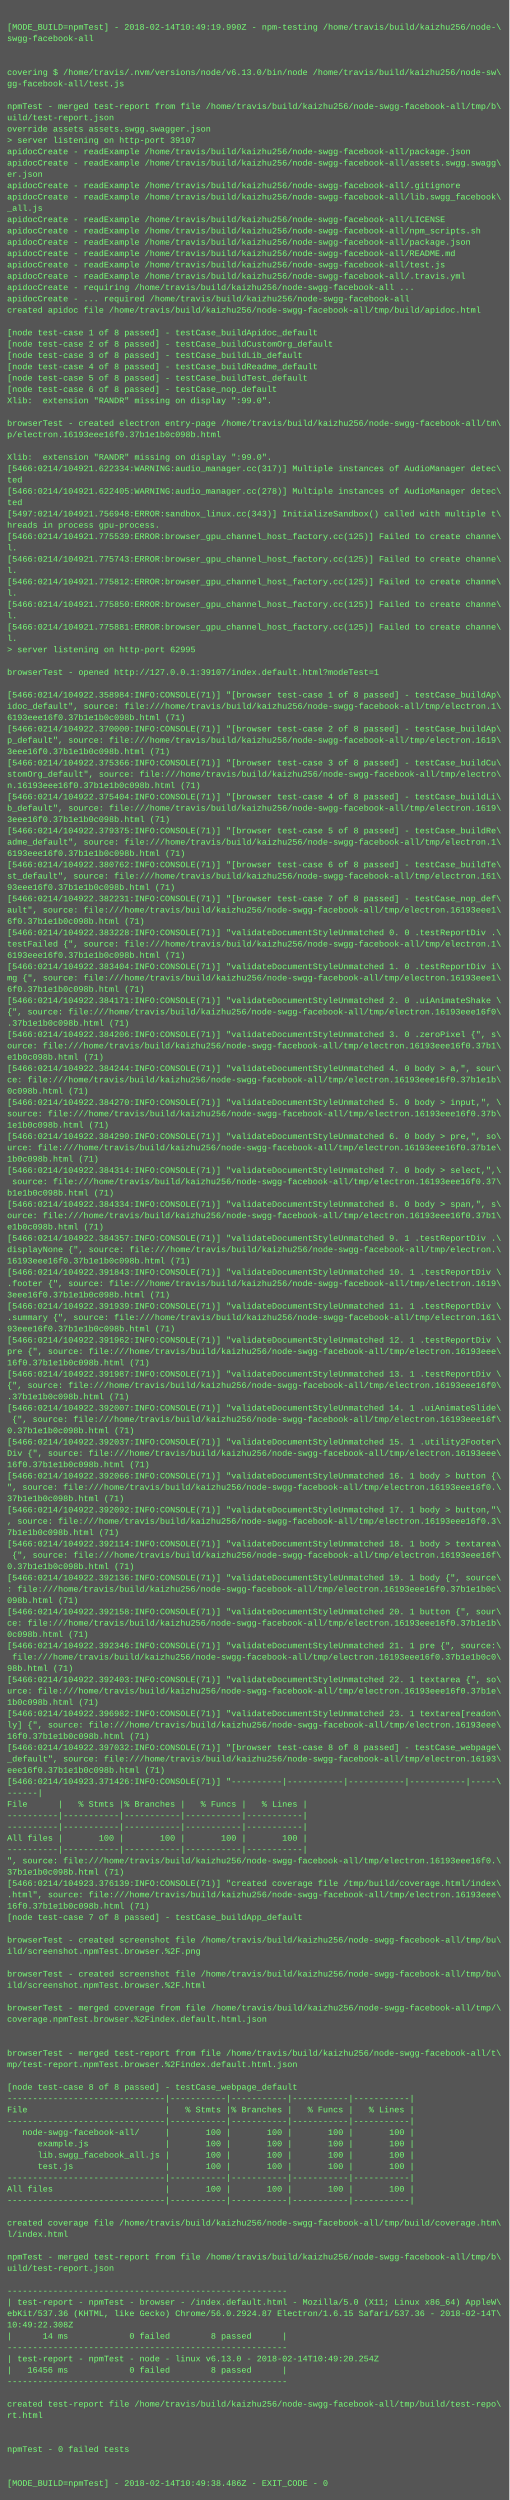
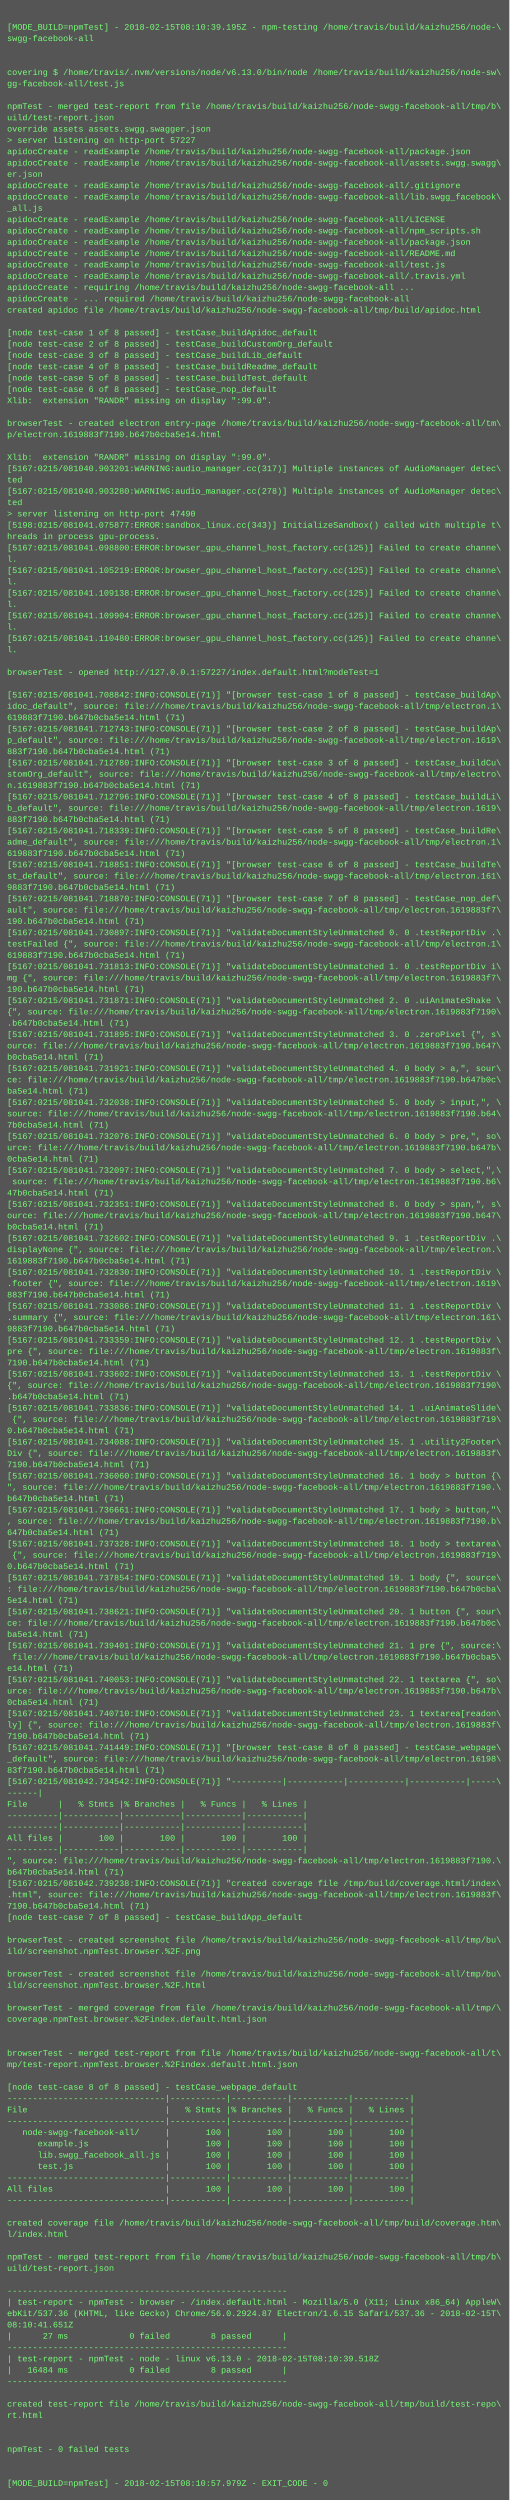
<svg xmlns="http://www.w3.org/2000/svg" height="3534" width="720">
  <rect height="3534" fill="#555" width="720" />
  <text fill="#7f7" font-family="Courier New" font-size="12" xml:space="preserve">
    <tspan x="10" y="26" />
-     <tspan x="10" y="42">[MODE_BUILD=npmTest] - 2018-02-14T10:49:19.990Z - npm-testing /home/travis/build/kaizhu256/node-\</tspan>
+     <tspan x="10" y="42">[MODE_BUILD=npmTest] - 2018-02-15T08:10:39.195Z - npm-testing /home/travis/build/kaizhu256/node-\</tspan>
    <tspan x="10" y="58">swgg-facebook-all</tspan>
    <tspan x="10" y="74" />
    <tspan x="10" y="90" />
    <tspan x="10" y="106">covering $ /home/travis/.nvm/versions/node/v6.13.0/bin/node /home/travis/build/kaizhu256/node-sw\</tspan>
    <tspan x="10" y="122">gg-facebook-all/test.js</tspan>
    <tspan x="10" y="138" />
    <tspan x="10" y="154">npmTest - merged test-report from file /home/travis/build/kaizhu256/node-swgg-facebook-all/tmp/b\</tspan>
    <tspan x="10" y="170">uild/test-report.json</tspan>
    <tspan x="10" y="186">override assets assets.swgg.swagger.json</tspan>
-     <tspan x="10" y="202">&gt; server listening on http-port 39107</tspan>
+     <tspan x="10" y="202">&gt; server listening on http-port 57227</tspan>
    <tspan x="10" y="218">apidocCreate - readExample /home/travis/build/kaizhu256/node-swgg-facebook-all/package.json</tspan>
    <tspan x="10" y="234">apidocCreate - readExample /home/travis/build/kaizhu256/node-swgg-facebook-all/assets.swgg.swagg\</tspan>
    <tspan x="10" y="250">er.json</tspan>
    <tspan x="10" y="266">apidocCreate - readExample /home/travis/build/kaizhu256/node-swgg-facebook-all/.gitignore</tspan>
    <tspan x="10" y="282">apidocCreate - readExample /home/travis/build/kaizhu256/node-swgg-facebook-all/lib.swgg_facebook\</tspan>
    <tspan x="10" y="298">_all.js</tspan>
    <tspan x="10" y="314">apidocCreate - readExample /home/travis/build/kaizhu256/node-swgg-facebook-all/LICENSE</tspan>
    <tspan x="10" y="330">apidocCreate - readExample /home/travis/build/kaizhu256/node-swgg-facebook-all/npm_scripts.sh</tspan>
    <tspan x="10" y="346">apidocCreate - readExample /home/travis/build/kaizhu256/node-swgg-facebook-all/package.json</tspan>
    <tspan x="10" y="362">apidocCreate - readExample /home/travis/build/kaizhu256/node-swgg-facebook-all/README.md</tspan>
    <tspan x="10" y="378">apidocCreate - readExample /home/travis/build/kaizhu256/node-swgg-facebook-all/test.js</tspan>
    <tspan x="10" y="394">apidocCreate - readExample /home/travis/build/kaizhu256/node-swgg-facebook-all/.travis.yml</tspan>
    <tspan x="10" y="410">apidocCreate - requiring /home/travis/build/kaizhu256/node-swgg-facebook-all ...</tspan>
    <tspan x="10" y="426">apidocCreate - ... required /home/travis/build/kaizhu256/node-swgg-facebook-all</tspan>
    <tspan x="10" y="442">created apidoc file /home/travis/build/kaizhu256/node-swgg-facebook-all/tmp/build/apidoc.html</tspan>
    <tspan x="10" y="458" />
    <tspan x="10" y="474">[node test-case 1 of 8 passed] - testCase_buildApidoc_default</tspan>
    <tspan x="10" y="490">[node test-case 2 of 8 passed] - testCase_buildCustomOrg_default</tspan>
    <tspan x="10" y="506">[node test-case 3 of 8 passed] - testCase_buildLib_default</tspan>
    <tspan x="10" y="522">[node test-case 4 of 8 passed] - testCase_buildReadme_default</tspan>
    <tspan x="10" y="538">[node test-case 5 of 8 passed] - testCase_buildTest_default</tspan>
    <tspan x="10" y="554">[node test-case 6 of 8 passed] - testCase_nop_default</tspan>
    <tspan x="10" y="570">Xlib:  extension "RANDR" missing on display ":99.0".</tspan>
    <tspan x="10" y="586" />
    <tspan x="10" y="602">browserTest - created electron entry-page /home/travis/build/kaizhu256/node-swgg-facebook-all/tm\</tspan>
-     <tspan x="10" y="618">p/electron.16193eee16f0.37b1e1b0c098b.html</tspan>
+     <tspan x="10" y="618">p/electron.1619883f7190.b647b0cba5e14.html</tspan>
    <tspan x="10" y="634" />
    <tspan x="10" y="650">Xlib:  extension "RANDR" missing on display ":99.0".</tspan>
-     <tspan x="10" y="666">[5466:0214/104921.622334:WARNING:audio_manager.cc(317)] Multiple instances of AudioManager detec\</tspan>
+     <tspan x="10" y="666">[5167:0215/081040.903201:WARNING:audio_manager.cc(317)] Multiple instances of AudioManager detec\</tspan>
    <tspan x="10" y="682">ted</tspan>
-     <tspan x="10" y="698">[5466:0214/104921.622405:WARNING:audio_manager.cc(278)] Multiple instances of AudioManager detec\</tspan>
+     <tspan x="10" y="698">[5167:0215/081040.903280:WARNING:audio_manager.cc(278)] Multiple instances of AudioManager detec\</tspan>
    <tspan x="10" y="714">ted</tspan>
-     <tspan x="10" y="730">[5497:0214/104921.756948:ERROR:sandbox_linux.cc(343)] InitializeSandbox() called with multiple t\</tspan>
-     <tspan x="10" y="746">hreads in process gpu-process. </tspan>
-     <tspan x="10" y="762">[5466:0214/104921.775539:ERROR:browser_gpu_channel_host_factory.cc(125)] Failed to create channe\</tspan>
-     <tspan x="10" y="778">l.</tspan>
-     <tspan x="10" y="794">[5466:0214/104921.775743:ERROR:browser_gpu_channel_host_factory.cc(125)] Failed to create channe\</tspan>
-     <tspan x="10" y="810">l.</tspan>
-     <tspan x="10" y="826">[5466:0214/104921.775812:ERROR:browser_gpu_channel_host_factory.cc(125)] Failed to create channe\</tspan>
-     <tspan x="10" y="842">l.</tspan>
-     <tspan x="10" y="858">[5466:0214/104921.775850:ERROR:browser_gpu_channel_host_factory.cc(125)] Failed to create channe\</tspan>
-     <tspan x="10" y="874">l.</tspan>
-     <tspan x="10" y="890">[5466:0214/104921.775881:ERROR:browser_gpu_channel_host_factory.cc(125)] Failed to create channe\</tspan>
-     <tspan x="10" y="906">l.</tspan>
-     <tspan x="10" y="922">&gt; server listening on http-port 62995</tspan>
+     <tspan x="10" y="730">&gt; server listening on http-port 47490</tspan>
+     <tspan x="10" y="746">[5198:0215/081041.075877:ERROR:sandbox_linux.cc(343)] InitializeSandbox() called with multiple t\</tspan>
+     <tspan x="10" y="762">hreads in process gpu-process. </tspan>
+     <tspan x="10" y="778">[5167:0215/081041.098800:ERROR:browser_gpu_channel_host_factory.cc(125)] Failed to create channe\</tspan>
+     <tspan x="10" y="794">l.</tspan>
+     <tspan x="10" y="810">[5167:0215/081041.105219:ERROR:browser_gpu_channel_host_factory.cc(125)] Failed to create channe\</tspan>
+     <tspan x="10" y="826">l.</tspan>
+     <tspan x="10" y="842">[5167:0215/081041.109138:ERROR:browser_gpu_channel_host_factory.cc(125)] Failed to create channe\</tspan>
+     <tspan x="10" y="858">l.</tspan>
+     <tspan x="10" y="874">[5167:0215/081041.109904:ERROR:browser_gpu_channel_host_factory.cc(125)] Failed to create channe\</tspan>
+     <tspan x="10" y="890">l.</tspan>
+     <tspan x="10" y="906">[5167:0215/081041.110480:ERROR:browser_gpu_channel_host_factory.cc(125)] Failed to create channe\</tspan>
+     <tspan x="10" y="922">l.</tspan>
    <tspan x="10" y="938" />
-     <tspan x="10" y="954">browserTest - opened http://127.0.0.1:39107/index.default.html?modeTest=1</tspan>
+     <tspan x="10" y="954">browserTest - opened http://127.0.0.1:57227/index.default.html?modeTest=1</tspan>
    <tspan x="10" y="970" />
-     <tspan x="10" y="986">[5466:0214/104922.358984:INFO:CONSOLE(71)] "[browser test-case 1 of 8 passed] - testCase_buildAp\</tspan>
+     <tspan x="10" y="986">[5167:0215/081041.708842:INFO:CONSOLE(71)] "[browser test-case 1 of 8 passed] - testCase_buildAp\</tspan>
    <tspan x="10" y="1002">idoc_default", source: file:///home/travis/build/kaizhu256/node-swgg-facebook-all/tmp/electron.1\</tspan>
-     <tspan x="10" y="1018">6193eee16f0.37b1e1b0c098b.html (71)</tspan>
-     <tspan x="10" y="1034">[5466:0214/104922.370000:INFO:CONSOLE(71)] "[browser test-case 2 of 8 passed] - testCase_buildAp\</tspan>
+     <tspan x="10" y="1018">619883f7190.b647b0cba5e14.html (71)</tspan>
+     <tspan x="10" y="1034">[5167:0215/081041.712743:INFO:CONSOLE(71)] "[browser test-case 2 of 8 passed] - testCase_buildAp\</tspan>
    <tspan x="10" y="1050">p_default", source: file:///home/travis/build/kaizhu256/node-swgg-facebook-all/tmp/electron.1619\</tspan>
-     <tspan x="10" y="1066">3eee16f0.37b1e1b0c098b.html (71)</tspan>
-     <tspan x="10" y="1082">[5466:0214/104922.375366:INFO:CONSOLE(71)] "[browser test-case 3 of 8 passed] - testCase_buildCu\</tspan>
+     <tspan x="10" y="1066">883f7190.b647b0cba5e14.html (71)</tspan>
+     <tspan x="10" y="1082">[5167:0215/081041.712780:INFO:CONSOLE(71)] "[browser test-case 3 of 8 passed] - testCase_buildCu\</tspan>
    <tspan x="10" y="1098">stomOrg_default", source: file:///home/travis/build/kaizhu256/node-swgg-facebook-all/tmp/electro\</tspan>
-     <tspan x="10" y="1114">n.16193eee16f0.37b1e1b0c098b.html (71)</tspan>
-     <tspan x="10" y="1130">[5466:0214/104922.375404:INFO:CONSOLE(71)] "[browser test-case 4 of 8 passed] - testCase_buildLi\</tspan>
+     <tspan x="10" y="1114">n.1619883f7190.b647b0cba5e14.html (71)</tspan>
+     <tspan x="10" y="1130">[5167:0215/081041.712796:INFO:CONSOLE(71)] "[browser test-case 4 of 8 passed] - testCase_buildLi\</tspan>
    <tspan x="10" y="1146">b_default", source: file:///home/travis/build/kaizhu256/node-swgg-facebook-all/tmp/electron.1619\</tspan>
-     <tspan x="10" y="1162">3eee16f0.37b1e1b0c098b.html (71)</tspan>
-     <tspan x="10" y="1178">[5466:0214/104922.379375:INFO:CONSOLE(71)] "[browser test-case 5 of 8 passed] - testCase_buildRe\</tspan>
+     <tspan x="10" y="1162">883f7190.b647b0cba5e14.html (71)</tspan>
+     <tspan x="10" y="1178">[5167:0215/081041.718339:INFO:CONSOLE(71)] "[browser test-case 5 of 8 passed] - testCase_buildRe\</tspan>
    <tspan x="10" y="1194">adme_default", source: file:///home/travis/build/kaizhu256/node-swgg-facebook-all/tmp/electron.1\</tspan>
-     <tspan x="10" y="1210">6193eee16f0.37b1e1b0c098b.html (71)</tspan>
-     <tspan x="10" y="1226">[5466:0214/104922.380762:INFO:CONSOLE(71)] "[browser test-case 6 of 8 passed] - testCase_buildTe\</tspan>
+     <tspan x="10" y="1210">619883f7190.b647b0cba5e14.html (71)</tspan>
+     <tspan x="10" y="1226">[5167:0215/081041.718851:INFO:CONSOLE(71)] "[browser test-case 6 of 8 passed] - testCase_buildTe\</tspan>
    <tspan x="10" y="1242">st_default", source: file:///home/travis/build/kaizhu256/node-swgg-facebook-all/tmp/electron.161\</tspan>
-     <tspan x="10" y="1258">93eee16f0.37b1e1b0c098b.html (71)</tspan>
-     <tspan x="10" y="1274">[5466:0214/104922.382231:INFO:CONSOLE(71)] "[browser test-case 7 of 8 passed] - testCase_nop_def\</tspan>
-     <tspan x="10" y="1290">ault", source: file:///home/travis/build/kaizhu256/node-swgg-facebook-all/tmp/electron.16193eee1\</tspan>
-     <tspan x="10" y="1306">6f0.37b1e1b0c098b.html (71)</tspan>
-     <tspan x="10" y="1322">[5466:0214/104922.383228:INFO:CONSOLE(71)] "validateDocumentStyleUnmatched 0. 0 .testReportDiv .\</tspan>
+     <tspan x="10" y="1258">9883f7190.b647b0cba5e14.html (71)</tspan>
+     <tspan x="10" y="1274">[5167:0215/081041.718870:INFO:CONSOLE(71)] "[browser test-case 7 of 8 passed] - testCase_nop_def\</tspan>
+     <tspan x="10" y="1290">ault", source: file:///home/travis/build/kaizhu256/node-swgg-facebook-all/tmp/electron.1619883f7\</tspan>
+     <tspan x="10" y="1306">190.b647b0cba5e14.html (71)</tspan>
+     <tspan x="10" y="1322">[5167:0215/081041.730897:INFO:CONSOLE(71)] "validateDocumentStyleUnmatched 0. 0 .testReportDiv .\</tspan>
    <tspan x="10" y="1338">testFailed {", source: file:///home/travis/build/kaizhu256/node-swgg-facebook-all/tmp/electron.1\</tspan>
-     <tspan x="10" y="1354">6193eee16f0.37b1e1b0c098b.html (71)</tspan>
-     <tspan x="10" y="1370">[5466:0214/104922.383404:INFO:CONSOLE(71)] "validateDocumentStyleUnmatched 1. 0 .testReportDiv i\</tspan>
-     <tspan x="10" y="1386">mg {", source: file:///home/travis/build/kaizhu256/node-swgg-facebook-all/tmp/electron.16193eee1\</tspan>
-     <tspan x="10" y="1402">6f0.37b1e1b0c098b.html (71)</tspan>
-     <tspan x="10" y="1418">[5466:0214/104922.384171:INFO:CONSOLE(71)] "validateDocumentStyleUnmatched 2. 0 .uiAnimateShake \</tspan>
-     <tspan x="10" y="1434">{", source: file:///home/travis/build/kaizhu256/node-swgg-facebook-all/tmp/electron.16193eee16f0\</tspan>
-     <tspan x="10" y="1450">.37b1e1b0c098b.html (71)</tspan>
-     <tspan x="10" y="1466">[5466:0214/104922.384206:INFO:CONSOLE(71)] "validateDocumentStyleUnmatched 3. 0 .zeroPixel {", s\</tspan>
-     <tspan x="10" y="1482">ource: file:///home/travis/build/kaizhu256/node-swgg-facebook-all/tmp/electron.16193eee16f0.37b1\</tspan>
-     <tspan x="10" y="1498">e1b0c098b.html (71)</tspan>
-     <tspan x="10" y="1514">[5466:0214/104922.384244:INFO:CONSOLE(71)] "validateDocumentStyleUnmatched 4. 0 body &gt; a,", sour\</tspan>
-     <tspan x="10" y="1530">ce: file:///home/travis/build/kaizhu256/node-swgg-facebook-all/tmp/electron.16193eee16f0.37b1e1b\</tspan>
-     <tspan x="10" y="1546">0c098b.html (71)</tspan>
-     <tspan x="10" y="1562">[5466:0214/104922.384270:INFO:CONSOLE(71)] "validateDocumentStyleUnmatched 5. 0 body &gt; input,", \</tspan>
-     <tspan x="10" y="1578">source: file:///home/travis/build/kaizhu256/node-swgg-facebook-all/tmp/electron.16193eee16f0.37b\</tspan>
-     <tspan x="10" y="1594">1e1b0c098b.html (71)</tspan>
-     <tspan x="10" y="1610">[5466:0214/104922.384290:INFO:CONSOLE(71)] "validateDocumentStyleUnmatched 6. 0 body &gt; pre,", so\</tspan>
-     <tspan x="10" y="1626">urce: file:///home/travis/build/kaizhu256/node-swgg-facebook-all/tmp/electron.16193eee16f0.37b1e\</tspan>
-     <tspan x="10" y="1642">1b0c098b.html (71)</tspan>
-     <tspan x="10" y="1658">[5466:0214/104922.384314:INFO:CONSOLE(71)] "validateDocumentStyleUnmatched 7. 0 body &gt; select,",\</tspan>
-     <tspan x="10" y="1674"> source: file:///home/travis/build/kaizhu256/node-swgg-facebook-all/tmp/electron.16193eee16f0.37\</tspan>
-     <tspan x="10" y="1690">b1e1b0c098b.html (71)</tspan>
-     <tspan x="10" y="1706">[5466:0214/104922.384334:INFO:CONSOLE(71)] "validateDocumentStyleUnmatched 8. 0 body &gt; span,", s\</tspan>
-     <tspan x="10" y="1722">ource: file:///home/travis/build/kaizhu256/node-swgg-facebook-all/tmp/electron.16193eee16f0.37b1\</tspan>
-     <tspan x="10" y="1738">e1b0c098b.html (71)</tspan>
-     <tspan x="10" y="1754">[5466:0214/104922.384357:INFO:CONSOLE(71)] "validateDocumentStyleUnmatched 9. 1 .testReportDiv .\</tspan>
+     <tspan x="10" y="1354">619883f7190.b647b0cba5e14.html (71)</tspan>
+     <tspan x="10" y="1370">[5167:0215/081041.731813:INFO:CONSOLE(71)] "validateDocumentStyleUnmatched 1. 0 .testReportDiv i\</tspan>
+     <tspan x="10" y="1386">mg {", source: file:///home/travis/build/kaizhu256/node-swgg-facebook-all/tmp/electron.1619883f7\</tspan>
+     <tspan x="10" y="1402">190.b647b0cba5e14.html (71)</tspan>
+     <tspan x="10" y="1418">[5167:0215/081041.731871:INFO:CONSOLE(71)] "validateDocumentStyleUnmatched 2. 0 .uiAnimateShake \</tspan>
+     <tspan x="10" y="1434">{", source: file:///home/travis/build/kaizhu256/node-swgg-facebook-all/tmp/electron.1619883f7190\</tspan>
+     <tspan x="10" y="1450">.b647b0cba5e14.html (71)</tspan>
+     <tspan x="10" y="1466">[5167:0215/081041.731895:INFO:CONSOLE(71)] "validateDocumentStyleUnmatched 3. 0 .zeroPixel {", s\</tspan>
+     <tspan x="10" y="1482">ource: file:///home/travis/build/kaizhu256/node-swgg-facebook-all/tmp/electron.1619883f7190.b647\</tspan>
+     <tspan x="10" y="1498">b0cba5e14.html (71)</tspan>
+     <tspan x="10" y="1514">[5167:0215/081041.731921:INFO:CONSOLE(71)] "validateDocumentStyleUnmatched 4. 0 body &gt; a,", sour\</tspan>
+     <tspan x="10" y="1530">ce: file:///home/travis/build/kaizhu256/node-swgg-facebook-all/tmp/electron.1619883f7190.b647b0c\</tspan>
+     <tspan x="10" y="1546">ba5e14.html (71)</tspan>
+     <tspan x="10" y="1562">[5167:0215/081041.732038:INFO:CONSOLE(71)] "validateDocumentStyleUnmatched 5. 0 body &gt; input,", \</tspan>
+     <tspan x="10" y="1578">source: file:///home/travis/build/kaizhu256/node-swgg-facebook-all/tmp/electron.1619883f7190.b64\</tspan>
+     <tspan x="10" y="1594">7b0cba5e14.html (71)</tspan>
+     <tspan x="10" y="1610">[5167:0215/081041.732076:INFO:CONSOLE(71)] "validateDocumentStyleUnmatched 6. 0 body &gt; pre,", so\</tspan>
+     <tspan x="10" y="1626">urce: file:///home/travis/build/kaizhu256/node-swgg-facebook-all/tmp/electron.1619883f7190.b647b\</tspan>
+     <tspan x="10" y="1642">0cba5e14.html (71)</tspan>
+     <tspan x="10" y="1658">[5167:0215/081041.732097:INFO:CONSOLE(71)] "validateDocumentStyleUnmatched 7. 0 body &gt; select,",\</tspan>
+     <tspan x="10" y="1674"> source: file:///home/travis/build/kaizhu256/node-swgg-facebook-all/tmp/electron.1619883f7190.b6\</tspan>
+     <tspan x="10" y="1690">47b0cba5e14.html (71)</tspan>
+     <tspan x="10" y="1706">[5167:0215/081041.732351:INFO:CONSOLE(71)] "validateDocumentStyleUnmatched 8. 0 body &gt; span,", s\</tspan>
+     <tspan x="10" y="1722">ource: file:///home/travis/build/kaizhu256/node-swgg-facebook-all/tmp/electron.1619883f7190.b647\</tspan>
+     <tspan x="10" y="1738">b0cba5e14.html (71)</tspan>
+     <tspan x="10" y="1754">[5167:0215/081041.732602:INFO:CONSOLE(71)] "validateDocumentStyleUnmatched 9. 1 .testReportDiv .\</tspan>
    <tspan x="10" y="1770">displayNone {", source: file:///home/travis/build/kaizhu256/node-swgg-facebook-all/tmp/electron.\</tspan>
-     <tspan x="10" y="1786">16193eee16f0.37b1e1b0c098b.html (71)</tspan>
-     <tspan x="10" y="1802">[5466:0214/104922.391843:INFO:CONSOLE(71)] "validateDocumentStyleUnmatched 10. 1 .testReportDiv \</tspan>
+     <tspan x="10" y="1786">1619883f7190.b647b0cba5e14.html (71)</tspan>
+     <tspan x="10" y="1802">[5167:0215/081041.732830:INFO:CONSOLE(71)] "validateDocumentStyleUnmatched 10. 1 .testReportDiv \</tspan>
    <tspan x="10" y="1818">.footer {", source: file:///home/travis/build/kaizhu256/node-swgg-facebook-all/tmp/electron.1619\</tspan>
-     <tspan x="10" y="1834">3eee16f0.37b1e1b0c098b.html (71)</tspan>
-     <tspan x="10" y="1850">[5466:0214/104922.391939:INFO:CONSOLE(71)] "validateDocumentStyleUnmatched 11. 1 .testReportDiv \</tspan>
+     <tspan x="10" y="1834">883f7190.b647b0cba5e14.html (71)</tspan>
+     <tspan x="10" y="1850">[5167:0215/081041.733086:INFO:CONSOLE(71)] "validateDocumentStyleUnmatched 11. 1 .testReportDiv \</tspan>
    <tspan x="10" y="1866">.summary {", source: file:///home/travis/build/kaizhu256/node-swgg-facebook-all/tmp/electron.161\</tspan>
-     <tspan x="10" y="1882">93eee16f0.37b1e1b0c098b.html (71)</tspan>
-     <tspan x="10" y="1898">[5466:0214/104922.391962:INFO:CONSOLE(71)] "validateDocumentStyleUnmatched 12. 1 .testReportDiv \</tspan>
-     <tspan x="10" y="1914">pre {", source: file:///home/travis/build/kaizhu256/node-swgg-facebook-all/tmp/electron.16193eee\</tspan>
-     <tspan x="10" y="1930">16f0.37b1e1b0c098b.html (71)</tspan>
-     <tspan x="10" y="1946">[5466:0214/104922.391987:INFO:CONSOLE(71)] "validateDocumentStyleUnmatched 13. 1 .testReportDiv \</tspan>
-     <tspan x="10" y="1962">{", source: file:///home/travis/build/kaizhu256/node-swgg-facebook-all/tmp/electron.16193eee16f0\</tspan>
-     <tspan x="10" y="1978">.37b1e1b0c098b.html (71)</tspan>
-     <tspan x="10" y="1994">[5466:0214/104922.392007:INFO:CONSOLE(71)] "validateDocumentStyleUnmatched 14. 1 .uiAnimateSlide\</tspan>
-     <tspan x="10" y="2010"> {", source: file:///home/travis/build/kaizhu256/node-swgg-facebook-all/tmp/electron.16193eee16f\</tspan>
-     <tspan x="10" y="2026">0.37b1e1b0c098b.html (71)</tspan>
-     <tspan x="10" y="2042">[5466:0214/104922.392037:INFO:CONSOLE(71)] "validateDocumentStyleUnmatched 15. 1 .utility2Footer\</tspan>
-     <tspan x="10" y="2058">Div {", source: file:///home/travis/build/kaizhu256/node-swgg-facebook-all/tmp/electron.16193eee\</tspan>
-     <tspan x="10" y="2074">16f0.37b1e1b0c098b.html (71)</tspan>
-     <tspan x="10" y="2090">[5466:0214/104922.392066:INFO:CONSOLE(71)] "validateDocumentStyleUnmatched 16. 1 body &gt; button {\</tspan>
-     <tspan x="10" y="2106">", source: file:///home/travis/build/kaizhu256/node-swgg-facebook-all/tmp/electron.16193eee16f0.\</tspan>
-     <tspan x="10" y="2122">37b1e1b0c098b.html (71)</tspan>
-     <tspan x="10" y="2138">[5466:0214/104922.392092:INFO:CONSOLE(71)] "validateDocumentStyleUnmatched 17. 1 body &gt; button,"\</tspan>
-     <tspan x="10" y="2154">, source: file:///home/travis/build/kaizhu256/node-swgg-facebook-all/tmp/electron.16193eee16f0.3\</tspan>
-     <tspan x="10" y="2170">7b1e1b0c098b.html (71)</tspan>
-     <tspan x="10" y="2186">[5466:0214/104922.392114:INFO:CONSOLE(71)] "validateDocumentStyleUnmatched 18. 1 body &gt; textarea\</tspan>
-     <tspan x="10" y="2202"> {", source: file:///home/travis/build/kaizhu256/node-swgg-facebook-all/tmp/electron.16193eee16f\</tspan>
-     <tspan x="10" y="2218">0.37b1e1b0c098b.html (71)</tspan>
-     <tspan x="10" y="2234">[5466:0214/104922.392136:INFO:CONSOLE(71)] "validateDocumentStyleUnmatched 19. 1 body {", source\</tspan>
-     <tspan x="10" y="2250">: file:///home/travis/build/kaizhu256/node-swgg-facebook-all/tmp/electron.16193eee16f0.37b1e1b0c\</tspan>
-     <tspan x="10" y="2266">098b.html (71)</tspan>
-     <tspan x="10" y="2282">[5466:0214/104922.392158:INFO:CONSOLE(71)] "validateDocumentStyleUnmatched 20. 1 button {", sour\</tspan>
-     <tspan x="10" y="2298">ce: file:///home/travis/build/kaizhu256/node-swgg-facebook-all/tmp/electron.16193eee16f0.37b1e1b\</tspan>
-     <tspan x="10" y="2314">0c098b.html (71)</tspan>
-     <tspan x="10" y="2330">[5466:0214/104922.392346:INFO:CONSOLE(71)] "validateDocumentStyleUnmatched 21. 1 pre {", source:\</tspan>
-     <tspan x="10" y="2346"> file:///home/travis/build/kaizhu256/node-swgg-facebook-all/tmp/electron.16193eee16f0.37b1e1b0c0\</tspan>
-     <tspan x="10" y="2362">98b.html (71)</tspan>
-     <tspan x="10" y="2378">[5466:0214/104922.392403:INFO:CONSOLE(71)] "validateDocumentStyleUnmatched 22. 1 textarea {", so\</tspan>
-     <tspan x="10" y="2394">urce: file:///home/travis/build/kaizhu256/node-swgg-facebook-all/tmp/electron.16193eee16f0.37b1e\</tspan>
-     <tspan x="10" y="2410">1b0c098b.html (71)</tspan>
-     <tspan x="10" y="2426">[5466:0214/104922.396982:INFO:CONSOLE(71)] "validateDocumentStyleUnmatched 23. 1 textarea[readon\</tspan>
-     <tspan x="10" y="2442">ly] {", source: file:///home/travis/build/kaizhu256/node-swgg-facebook-all/tmp/electron.16193eee\</tspan>
-     <tspan x="10" y="2458">16f0.37b1e1b0c098b.html (71)</tspan>
-     <tspan x="10" y="2474">[5466:0214/104922.397032:INFO:CONSOLE(71)] "[browser test-case 8 of 8 passed] - testCase_webpage\</tspan>
-     <tspan x="10" y="2490">_default", source: file:///home/travis/build/kaizhu256/node-swgg-facebook-all/tmp/electron.16193\</tspan>
-     <tspan x="10" y="2506">eee16f0.37b1e1b0c098b.html (71)</tspan>
-     <tspan x="10" y="2522">[5466:0214/104923.371426:INFO:CONSOLE(71)] "----------|-----------|-----------|-----------|-----\</tspan>
+     <tspan x="10" y="1882">9883f7190.b647b0cba5e14.html (71)</tspan>
+     <tspan x="10" y="1898">[5167:0215/081041.733359:INFO:CONSOLE(71)] "validateDocumentStyleUnmatched 12. 1 .testReportDiv \</tspan>
+     <tspan x="10" y="1914">pre {", source: file:///home/travis/build/kaizhu256/node-swgg-facebook-all/tmp/electron.1619883f\</tspan>
+     <tspan x="10" y="1930">7190.b647b0cba5e14.html (71)</tspan>
+     <tspan x="10" y="1946">[5167:0215/081041.733602:INFO:CONSOLE(71)] "validateDocumentStyleUnmatched 13. 1 .testReportDiv \</tspan>
+     <tspan x="10" y="1962">{", source: file:///home/travis/build/kaizhu256/node-swgg-facebook-all/tmp/electron.1619883f7190\</tspan>
+     <tspan x="10" y="1978">.b647b0cba5e14.html (71)</tspan>
+     <tspan x="10" y="1994">[5167:0215/081041.733836:INFO:CONSOLE(71)] "validateDocumentStyleUnmatched 14. 1 .uiAnimateSlide\</tspan>
+     <tspan x="10" y="2010"> {", source: file:///home/travis/build/kaizhu256/node-swgg-facebook-all/tmp/electron.1619883f719\</tspan>
+     <tspan x="10" y="2026">0.b647b0cba5e14.html (71)</tspan>
+     <tspan x="10" y="2042">[5167:0215/081041.734088:INFO:CONSOLE(71)] "validateDocumentStyleUnmatched 15. 1 .utility2Footer\</tspan>
+     <tspan x="10" y="2058">Div {", source: file:///home/travis/build/kaizhu256/node-swgg-facebook-all/tmp/electron.1619883f\</tspan>
+     <tspan x="10" y="2074">7190.b647b0cba5e14.html (71)</tspan>
+     <tspan x="10" y="2090">[5167:0215/081041.736060:INFO:CONSOLE(71)] "validateDocumentStyleUnmatched 16. 1 body &gt; button {\</tspan>
+     <tspan x="10" y="2106">", source: file:///home/travis/build/kaizhu256/node-swgg-facebook-all/tmp/electron.1619883f7190.\</tspan>
+     <tspan x="10" y="2122">b647b0cba5e14.html (71)</tspan>
+     <tspan x="10" y="2138">[5167:0215/081041.736661:INFO:CONSOLE(71)] "validateDocumentStyleUnmatched 17. 1 body &gt; button,"\</tspan>
+     <tspan x="10" y="2154">, source: file:///home/travis/build/kaizhu256/node-swgg-facebook-all/tmp/electron.1619883f7190.b\</tspan>
+     <tspan x="10" y="2170">647b0cba5e14.html (71)</tspan>
+     <tspan x="10" y="2186">[5167:0215/081041.737328:INFO:CONSOLE(71)] "validateDocumentStyleUnmatched 18. 1 body &gt; textarea\</tspan>
+     <tspan x="10" y="2202"> {", source: file:///home/travis/build/kaizhu256/node-swgg-facebook-all/tmp/electron.1619883f719\</tspan>
+     <tspan x="10" y="2218">0.b647b0cba5e14.html (71)</tspan>
+     <tspan x="10" y="2234">[5167:0215/081041.737854:INFO:CONSOLE(71)] "validateDocumentStyleUnmatched 19. 1 body {", source\</tspan>
+     <tspan x="10" y="2250">: file:///home/travis/build/kaizhu256/node-swgg-facebook-all/tmp/electron.1619883f7190.b647b0cba\</tspan>
+     <tspan x="10" y="2266">5e14.html (71)</tspan>
+     <tspan x="10" y="2282">[5167:0215/081041.738621:INFO:CONSOLE(71)] "validateDocumentStyleUnmatched 20. 1 button {", sour\</tspan>
+     <tspan x="10" y="2298">ce: file:///home/travis/build/kaizhu256/node-swgg-facebook-all/tmp/electron.1619883f7190.b647b0c\</tspan>
+     <tspan x="10" y="2314">ba5e14.html (71)</tspan>
+     <tspan x="10" y="2330">[5167:0215/081041.739401:INFO:CONSOLE(71)] "validateDocumentStyleUnmatched 21. 1 pre {", source:\</tspan>
+     <tspan x="10" y="2346"> file:///home/travis/build/kaizhu256/node-swgg-facebook-all/tmp/electron.1619883f7190.b647b0cba5\</tspan>
+     <tspan x="10" y="2362">e14.html (71)</tspan>
+     <tspan x="10" y="2378">[5167:0215/081041.740053:INFO:CONSOLE(71)] "validateDocumentStyleUnmatched 22. 1 textarea {", so\</tspan>
+     <tspan x="10" y="2394">urce: file:///home/travis/build/kaizhu256/node-swgg-facebook-all/tmp/electron.1619883f7190.b647b\</tspan>
+     <tspan x="10" y="2410">0cba5e14.html (71)</tspan>
+     <tspan x="10" y="2426">[5167:0215/081041.740710:INFO:CONSOLE(71)] "validateDocumentStyleUnmatched 23. 1 textarea[readon\</tspan>
+     <tspan x="10" y="2442">ly] {", source: file:///home/travis/build/kaizhu256/node-swgg-facebook-all/tmp/electron.1619883f\</tspan>
+     <tspan x="10" y="2458">7190.b647b0cba5e14.html (71)</tspan>
+     <tspan x="10" y="2474">[5167:0215/081041.741449:INFO:CONSOLE(71)] "[browser test-case 8 of 8 passed] - testCase_webpage\</tspan>
+     <tspan x="10" y="2490">_default", source: file:///home/travis/build/kaizhu256/node-swgg-facebook-all/tmp/electron.16198\</tspan>
+     <tspan x="10" y="2506">83f7190.b647b0cba5e14.html (71)</tspan>
+     <tspan x="10" y="2522">[5167:0215/081042.734542:INFO:CONSOLE(71)] "----------|-----------|-----------|-----------|-----\</tspan>
    <tspan x="10" y="2538">------|</tspan>
    <tspan x="10" y="2554">File      |   % Stmts |% Branches |   % Funcs |   % Lines |</tspan>
    <tspan x="10" y="2570">----------|-----------|-----------|-----------|-----------|</tspan>
    <tspan x="10" y="2586">----------|-----------|-----------|-----------|-----------|</tspan>
    <tspan x="10" y="2602">All files |       100 |       100 |       100 |       100 |</tspan>
    <tspan x="10" y="2618">----------|-----------|-----------|-----------|-----------|</tspan>
-     <tspan x="10" y="2634">", source: file:///home/travis/build/kaizhu256/node-swgg-facebook-all/tmp/electron.16193eee16f0.\</tspan>
-     <tspan x="10" y="2650">37b1e1b0c098b.html (71)</tspan>
-     <tspan x="10" y="2666">[5466:0214/104923.376139:INFO:CONSOLE(71)] "created coverage file /tmp/build/coverage.html/index\</tspan>
-     <tspan x="10" y="2682">.html", source: file:///home/travis/build/kaizhu256/node-swgg-facebook-all/tmp/electron.16193eee\</tspan>
-     <tspan x="10" y="2698">16f0.37b1e1b0c098b.html (71)</tspan>
+     <tspan x="10" y="2634">", source: file:///home/travis/build/kaizhu256/node-swgg-facebook-all/tmp/electron.1619883f7190.\</tspan>
+     <tspan x="10" y="2650">b647b0cba5e14.html (71)</tspan>
+     <tspan x="10" y="2666">[5167:0215/081042.739238:INFO:CONSOLE(71)] "created coverage file /tmp/build/coverage.html/index\</tspan>
+     <tspan x="10" y="2682">.html", source: file:///home/travis/build/kaizhu256/node-swgg-facebook-all/tmp/electron.1619883f\</tspan>
+     <tspan x="10" y="2698">7190.b647b0cba5e14.html (71)</tspan>
    <tspan x="10" y="2714">[node test-case 7 of 8 passed] - testCase_buildApp_default</tspan>
    <tspan x="10" y="2730" />
    <tspan x="10" y="2746">browserTest - created screenshot file /home/travis/build/kaizhu256/node-swgg-facebook-all/tmp/bu\</tspan>
    <tspan x="10" y="2762">ild/screenshot.npmTest.browser.%2F.png</tspan>
    <tspan x="10" y="2778" />
    <tspan x="10" y="2794">browserTest - created screenshot file /home/travis/build/kaizhu256/node-swgg-facebook-all/tmp/bu\</tspan>
    <tspan x="10" y="2810">ild/screenshot.npmTest.browser.%2F.html</tspan>
    <tspan x="10" y="2826" />
    <tspan x="10" y="2842">browserTest - merged coverage from file /home/travis/build/kaizhu256/node-swgg-facebook-all/tmp/\</tspan>
    <tspan x="10" y="2858">coverage.npmTest.browser.%2Findex.default.html.json</tspan>
    <tspan x="10" y="2874" />
    <tspan x="10" y="2890" />
    <tspan x="10" y="2906">browserTest - merged test-report from file /home/travis/build/kaizhu256/node-swgg-facebook-all/t\</tspan>
    <tspan x="10" y="2922">mp/test-report.npmTest.browser.%2Findex.default.html.json</tspan>
    <tspan x="10" y="2938" />
    <tspan x="10" y="2954">[node test-case 8 of 8 passed] - testCase_webpage_default</tspan>
    <tspan x="10" y="2970">-------------------------------|-----------|-----------|-----------|-----------|</tspan>
    <tspan x="10" y="2986">File                           |   % Stmts |% Branches |   % Funcs |   % Lines |</tspan>
    <tspan x="10" y="3002">-------------------------------|-----------|-----------|-----------|-----------|</tspan>
    <tspan x="10" y="3018">   node-swgg-facebook-all/     |       100 |       100 |       100 |       100 |</tspan>
    <tspan x="10" y="3034">      example.js               |       100 |       100 |       100 |       100 |</tspan>
    <tspan x="10" y="3050">      lib.swgg_facebook_all.js |       100 |       100 |       100 |       100 |</tspan>
    <tspan x="10" y="3066">      test.js                  |       100 |       100 |       100 |       100 |</tspan>
    <tspan x="10" y="3082">-------------------------------|-----------|-----------|-----------|-----------|</tspan>
    <tspan x="10" y="3098">All files                      |       100 |       100 |       100 |       100 |</tspan>
    <tspan x="10" y="3114">-------------------------------|-----------|-----------|-----------|-----------|</tspan>
    <tspan x="10" y="3130" />
    <tspan x="10" y="3146">created coverage file /home/travis/build/kaizhu256/node-swgg-facebook-all/tmp/build/coverage.htm\</tspan>
    <tspan x="10" y="3162">l/index.html</tspan>
    <tspan x="10" y="3178" />
    <tspan x="10" y="3194">npmTest - merged test-report from file /home/travis/build/kaizhu256/node-swgg-facebook-all/tmp/b\</tspan>
    <tspan x="10" y="3210">uild/test-report.json</tspan>
    <tspan x="10" y="3226" />
    <tspan x="10" y="3242">-------------------------------------------------------</tspan>
    <tspan x="10" y="3258">| test-report - npmTest - browser - /index.default.html - Mozilla/5.0 (X11; Linux x86_64) AppleW\</tspan>
-     <tspan x="10" y="3274">ebKit/537.36 (KHTML, like Gecko) Chrome/56.0.2924.87 Electron/1.6.15 Safari/537.36 - 2018-02-14T\</tspan>
-     <tspan x="10" y="3290">10:49:22.308Z</tspan>
-     <tspan x="10" y="3306">|      14 ms            0 failed        8 passed      |</tspan>
+     <tspan x="10" y="3274">ebKit/537.36 (KHTML, like Gecko) Chrome/56.0.2924.87 Electron/1.6.15 Safari/537.36 - 2018-02-15T\</tspan>
+     <tspan x="10" y="3290">08:10:41.651Z</tspan>
+     <tspan x="10" y="3306">|      27 ms            0 failed        8 passed      |</tspan>
    <tspan x="10" y="3322">-------------------------------------------------------</tspan>
-     <tspan x="10" y="3338">| test-report - npmTest - node - linux v6.13.0 - 2018-02-14T10:49:20.254Z</tspan>
-     <tspan x="10" y="3354">|   16456 ms            0 failed        8 passed      |</tspan>
+     <tspan x="10" y="3338">| test-report - npmTest - node - linux v6.13.0 - 2018-02-15T08:10:39.518Z</tspan>
+     <tspan x="10" y="3354">|   16484 ms            0 failed        8 passed      |</tspan>
    <tspan x="10" y="3370">-------------------------------------------------------</tspan>
    <tspan x="10" y="3386" />
    <tspan x="10" y="3402">created test-report file /home/travis/build/kaizhu256/node-swgg-facebook-all/tmp/build/test-repo\</tspan>
    <tspan x="10" y="3418">rt.html</tspan>
    <tspan x="10" y="3434" />
    <tspan x="10" y="3450" />
    <tspan x="10" y="3466">npmTest - 0 failed tests</tspan>
    <tspan x="10" y="3482" />
    <tspan x="10" y="3498" />
-     <tspan x="10" y="3514">[MODE_BUILD=npmTest] - 2018-02-14T10:49:38.486Z - EXIT_CODE - 0</tspan>
+     <tspan x="10" y="3514">[MODE_BUILD=npmTest] - 2018-02-15T08:10:57.979Z - EXIT_CODE - 0</tspan>
  </text>
</svg>
